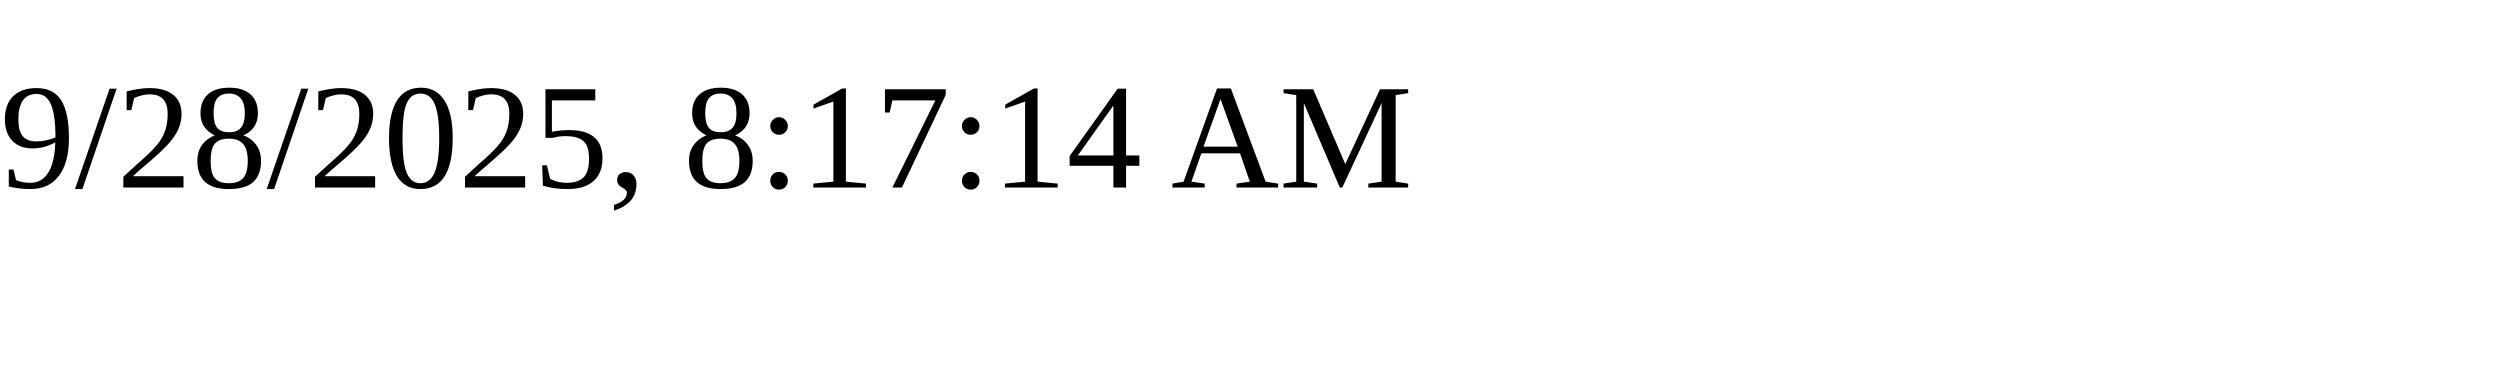
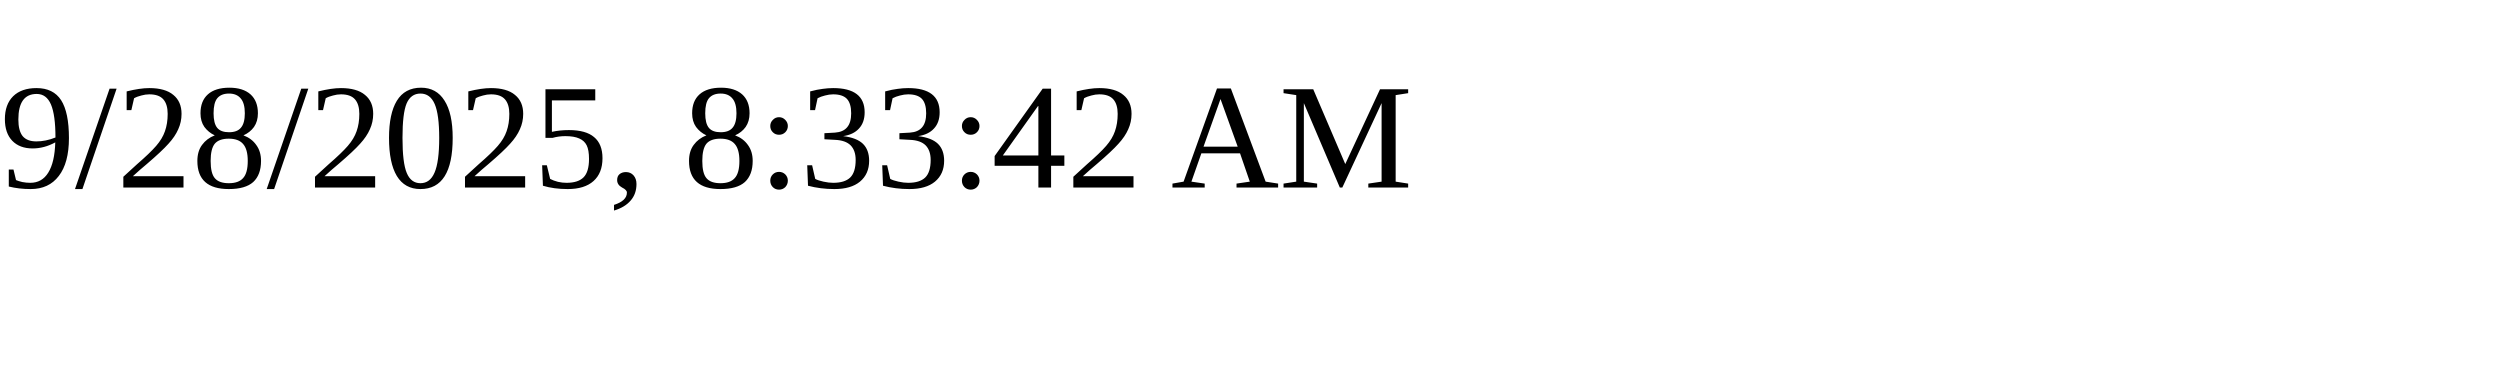
<svg xmlns="http://www.w3.org/2000/svg" height="30" width="200">
-   <text x="0" y="15">9/28/2025, 8:17:14 AM</text>
+   <text x="0" y="15">9/28/2025, 8:33:42 AM</text>
</svg>
